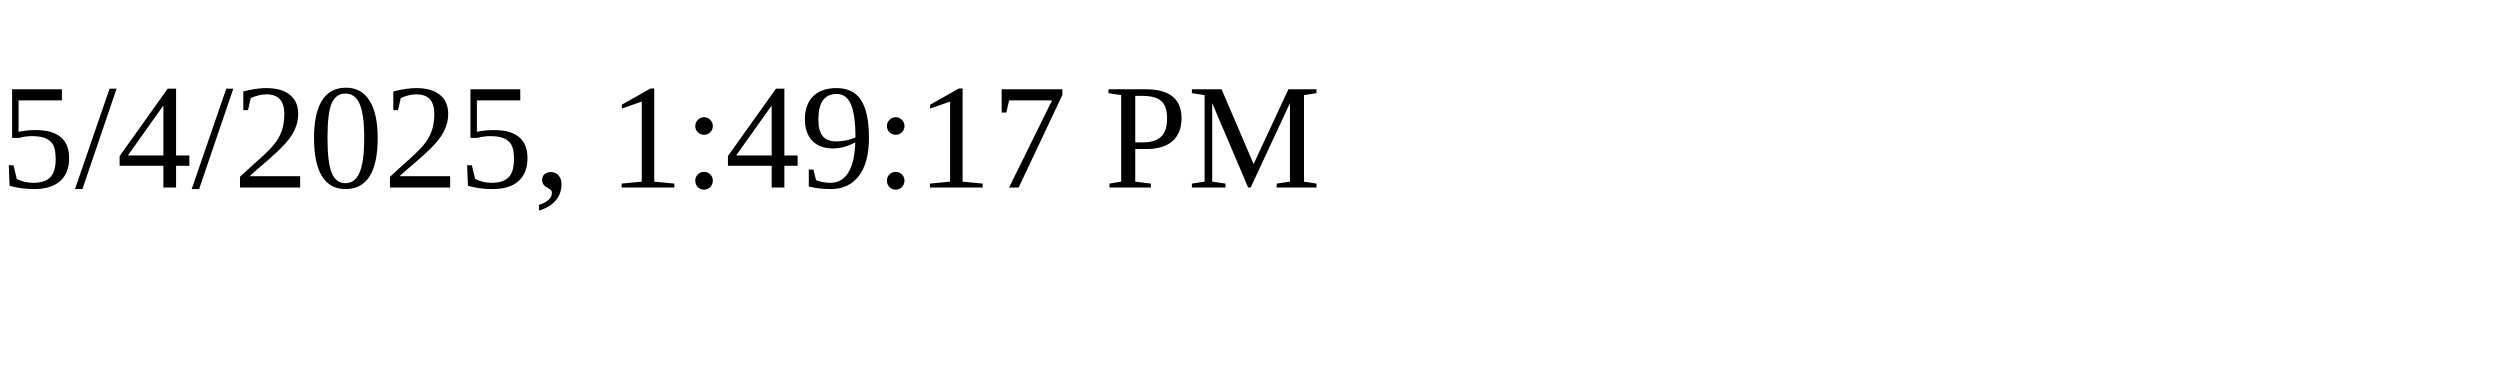
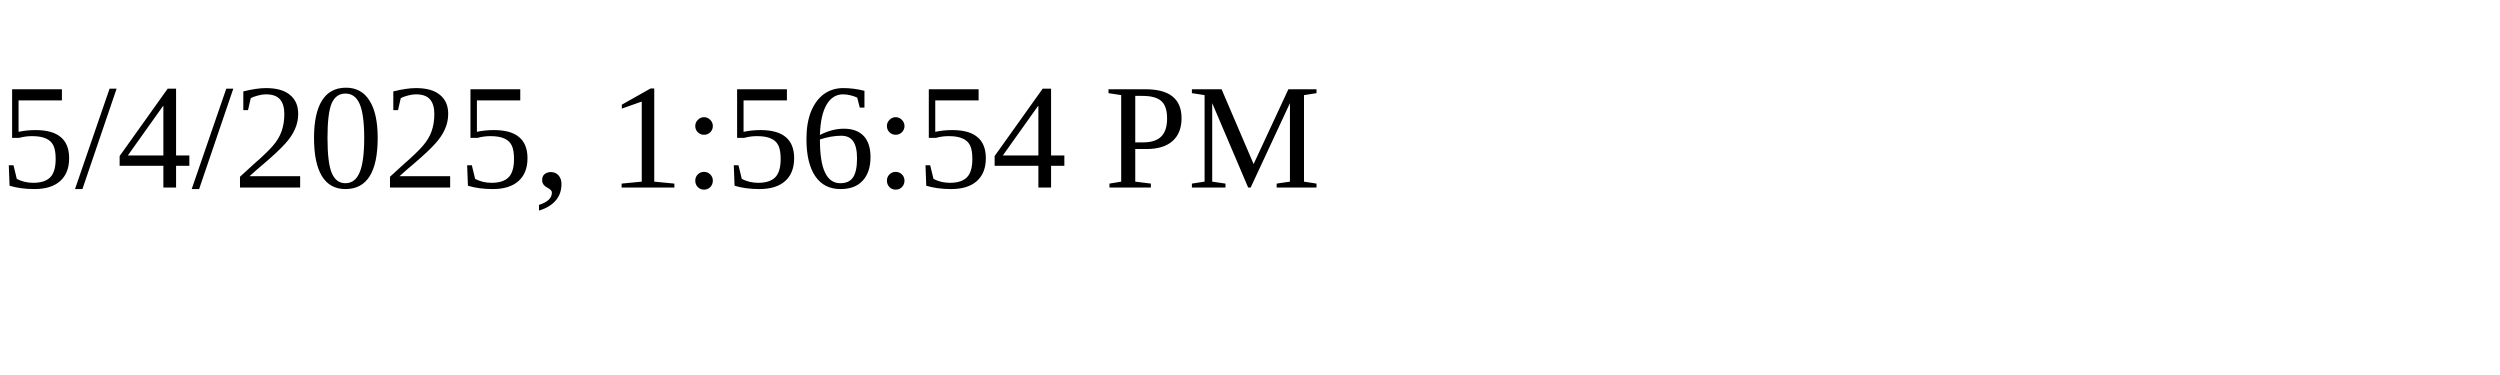
<svg xmlns="http://www.w3.org/2000/svg" height="30" width="200">
-   <text x="0" y="15">5/4/2025, 1:49:17 PM</text>
+   <text x="0" y="15">5/4/2025, 1:56:54 PM</text>
</svg>
